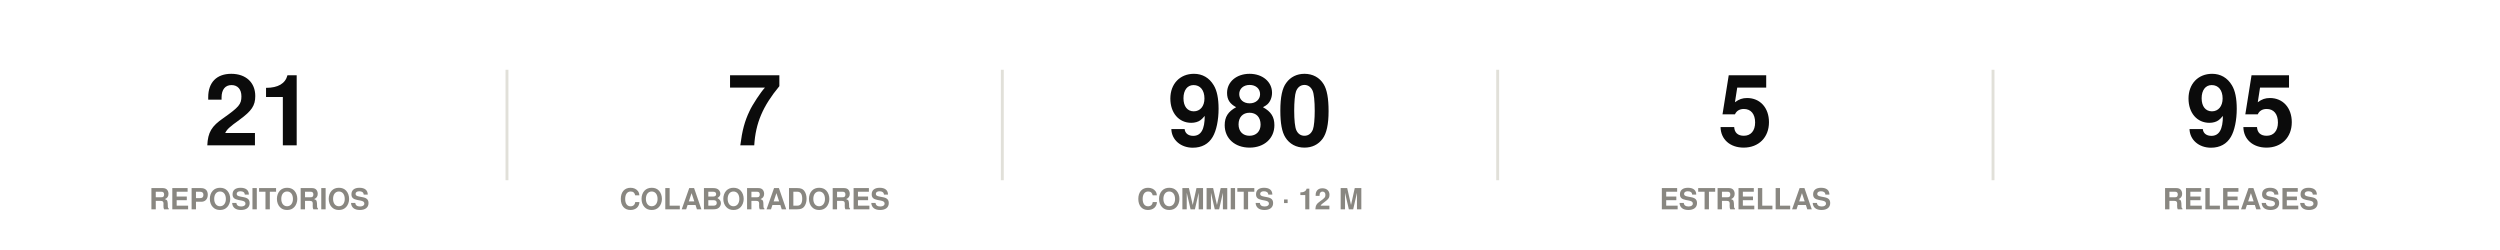
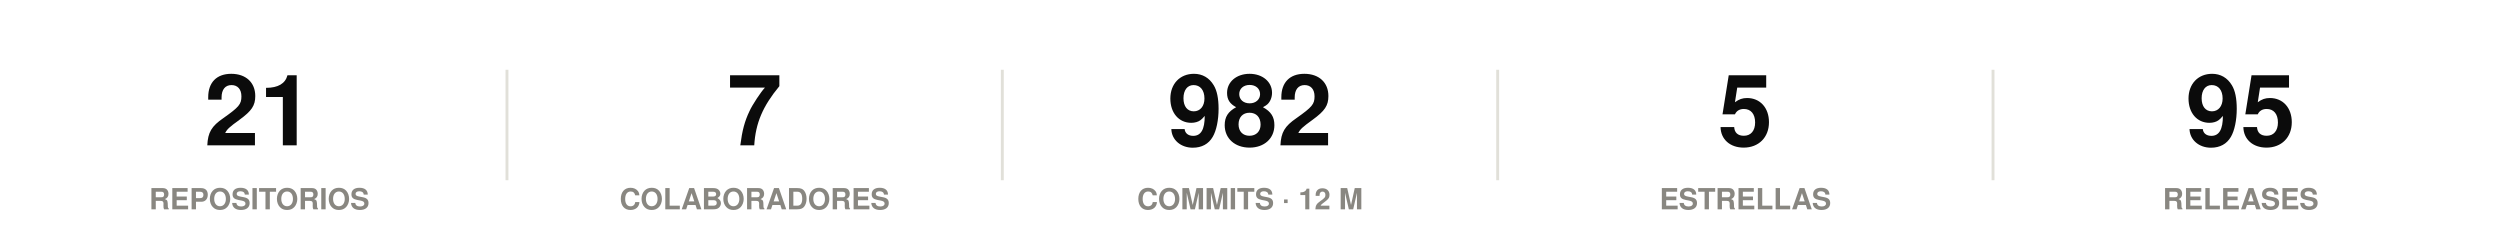
<svg xmlns="http://www.w3.org/2000/svg" width="860" height="86" viewBox="0 0 860 86" role="img">
  <rect width="860" height="86" fill="#ffffff" />
  <style>
@keyframes grow{from{transform:scaleX(0)}}
@keyframes rise{from{opacity:0;transform:translateY(9px)}}
@keyframes fade{from{opacity:0}}
@keyframes draw{to{stroke-dashoffset:0}}
.bar{transform-box:fill-box;transform-origin:left center;animation:grow .9s cubic-bezier(.22,1,.36,1) var(--d,0s) both}
.rise{animation:rise .7s cubic-bezier(.22,1,.36,1) var(--d,0s) both}
.fade{animation:fade .8s ease-out var(--d,0s) both}
.draw{animation:draw 1.7s ease-out .1s both}
@media (prefers-reduced-motion:reduce){
.bar,.rise,.fade,.draw{animation:none;transform:none;opacity:1;stroke-dashoffset:0}
}
</style>
  <g class="rise" style="--d:0.00s">
    <text x="89.2" y="50" font-family="-apple-system,BlinkMacSystemFont,'Segoe UI',Helvetica,Arial,sans-serif" font-size="34" font-weight="700" fill="#0b0b0b" text-anchor="middle">21</text>
    <text x="89.2" y="72" font-family="-apple-system,BlinkMacSystemFont,'Segoe UI',Helvetica,Arial,sans-serif" font-size="10" font-weight="600" fill="#898781" text-anchor="middle">REPOSITORIOS</text>
  </g>
  <line x1="174.4" y1="24" x2="174.4" y2="62" stroke="#e1e0d9" stroke-width="1" />
  <g class="rise" style="--d:0.07s">
    <text x="259.6" y="50" font-family="-apple-system,BlinkMacSystemFont,'Segoe UI',Helvetica,Arial,sans-serif" font-size="34" font-weight="700" fill="#0b0b0b" text-anchor="middle">7</text>
    <text x="259.6" y="72" font-family="-apple-system,BlinkMacSystemFont,'Segoe UI',Helvetica,Arial,sans-serif" font-size="10" font-weight="600" fill="#898781" text-anchor="middle">COLABORADORES</text>
  </g>
  <line x1="344.8" y1="24" x2="344.8" y2="62" stroke="#e1e0d9" stroke-width="1" />
  <g class="rise" style="--d:0.14s">
-     <text x="430" y="50" font-family="-apple-system,BlinkMacSystemFont,'Segoe UI',Helvetica,Arial,sans-serif" font-size="34" font-weight="700" fill="#0b0b0b" text-anchor="middle">980</text>
+     <text x="430" y="50" font-family="-apple-system,BlinkMacSystemFont,'Segoe UI',Helvetica,Arial,sans-serif" font-size="34" font-weight="700" fill="#0b0b0b" text-anchor="middle">982</text>
    <text x="430" y="72" font-family="-apple-system,BlinkMacSystemFont,'Segoe UI',Helvetica,Arial,sans-serif" font-size="10" font-weight="600" fill="#898781" text-anchor="middle">COMMITS · 12 M</text>
  </g>
  <line x1="515.2" y1="24" x2="515.2" y2="62" stroke="#e1e0d9" stroke-width="1" />
  <g class="rise" style="--d:0.21s">
    <text x="600.4" y="50" font-family="-apple-system,BlinkMacSystemFont,'Segoe UI',Helvetica,Arial,sans-serif" font-size="34" font-weight="700" fill="#0b0b0b" text-anchor="middle">5</text>
    <text x="600.4" y="72" font-family="-apple-system,BlinkMacSystemFont,'Segoe UI',Helvetica,Arial,sans-serif" font-size="10" font-weight="600" fill="#898781" text-anchor="middle">ESTRELLAS</text>
  </g>
  <line x1="685.6" y1="24" x2="685.6" y2="62" stroke="#e1e0d9" stroke-width="1" />
  <g class="rise" style="--d:0.28s">
    <text x="770.8" y="50" font-family="-apple-system,BlinkMacSystemFont,'Segoe UI',Helvetica,Arial,sans-serif" font-size="34" font-weight="700" fill="#0b0b0b" text-anchor="middle">95</text>
    <text x="770.8" y="72" font-family="-apple-system,BlinkMacSystemFont,'Segoe UI',Helvetica,Arial,sans-serif" font-size="10" font-weight="600" fill="#898781" text-anchor="middle">RELEASES</text>
  </g>
</svg>
